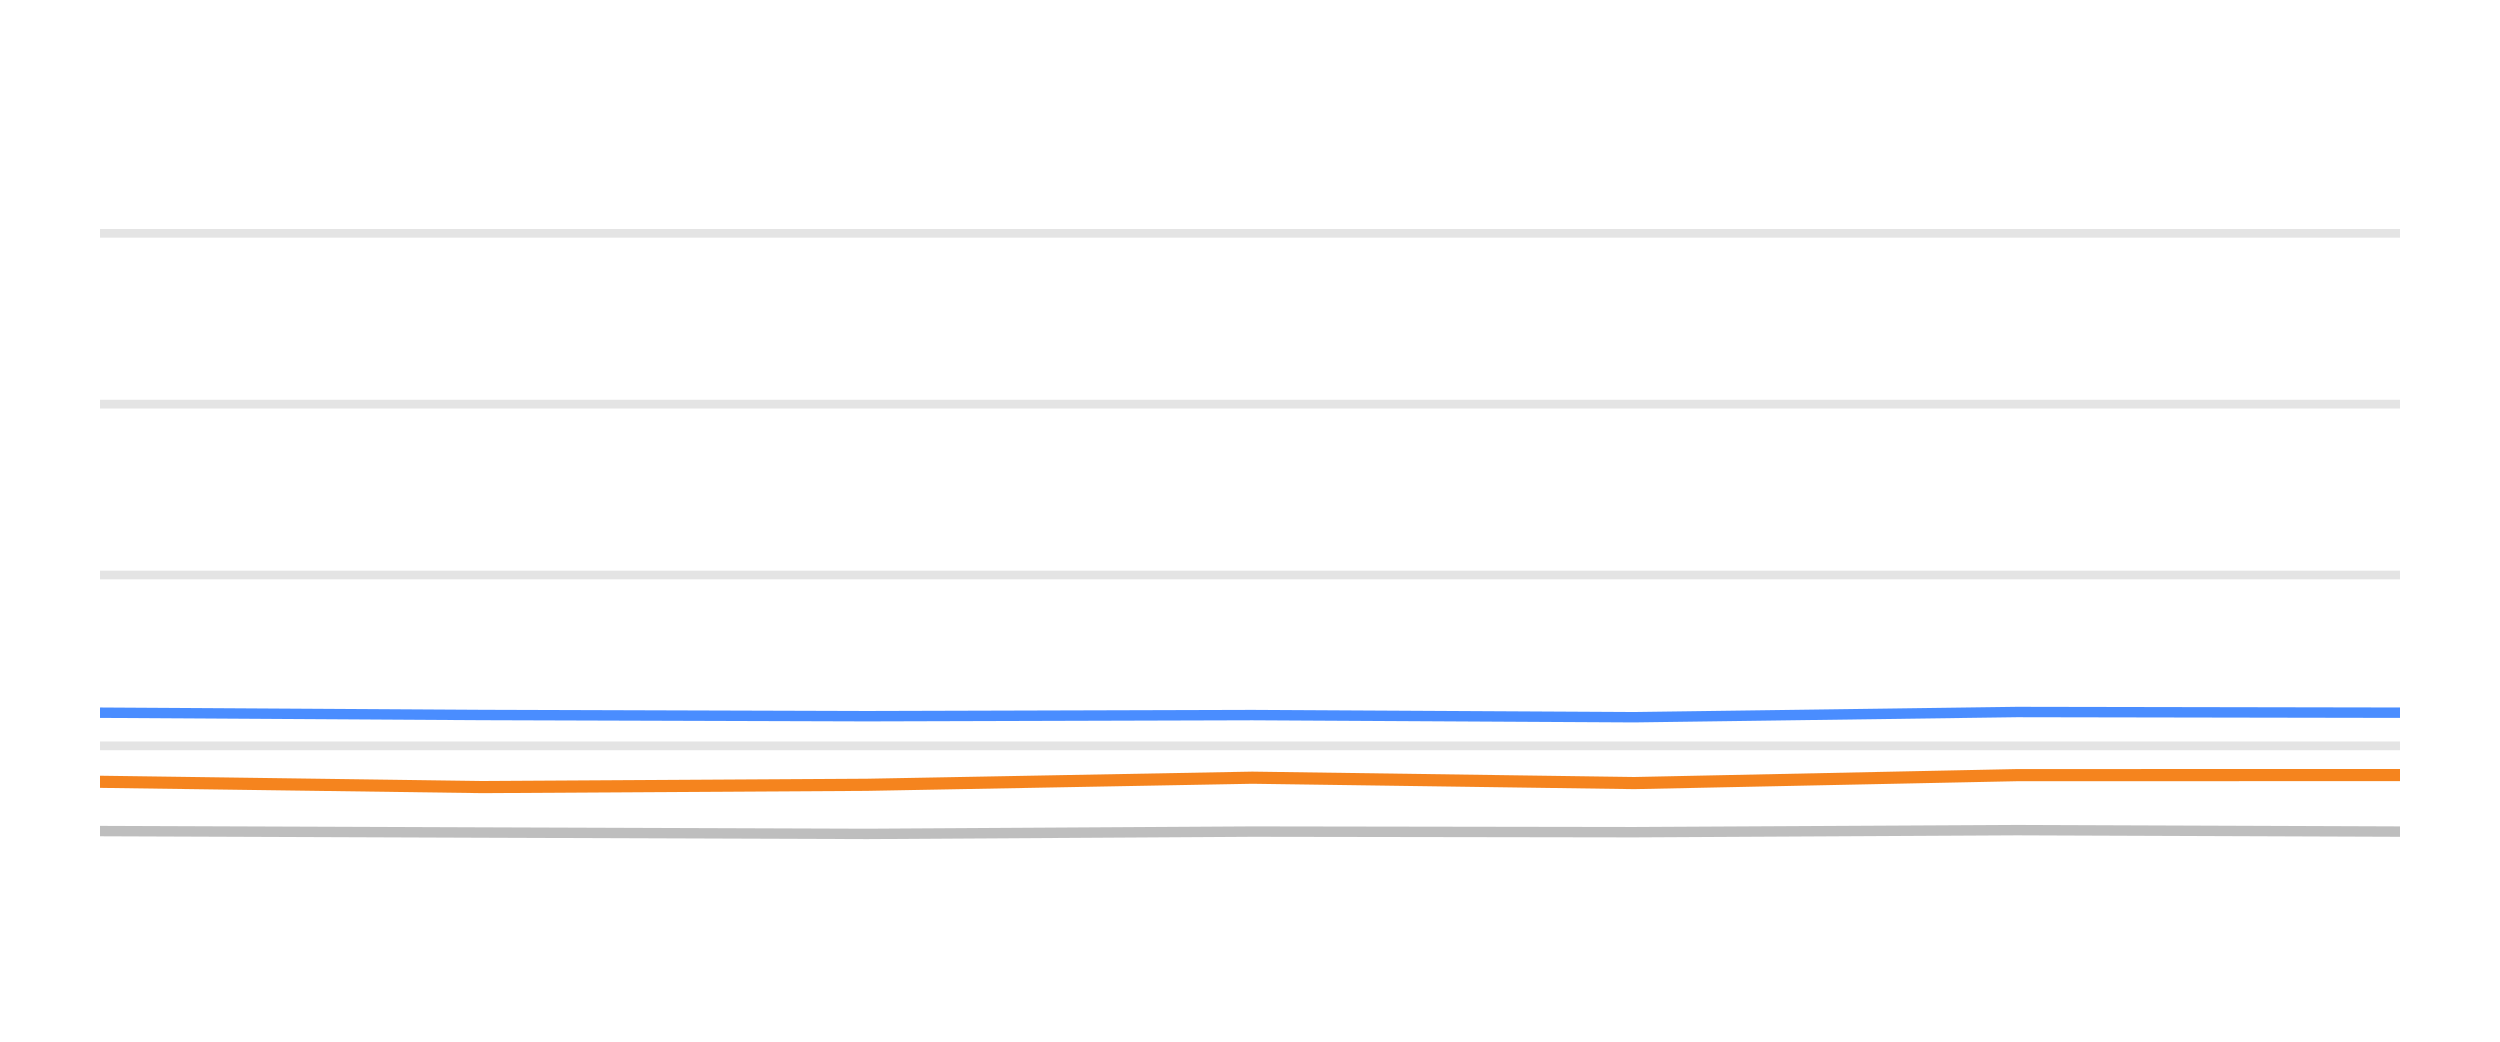
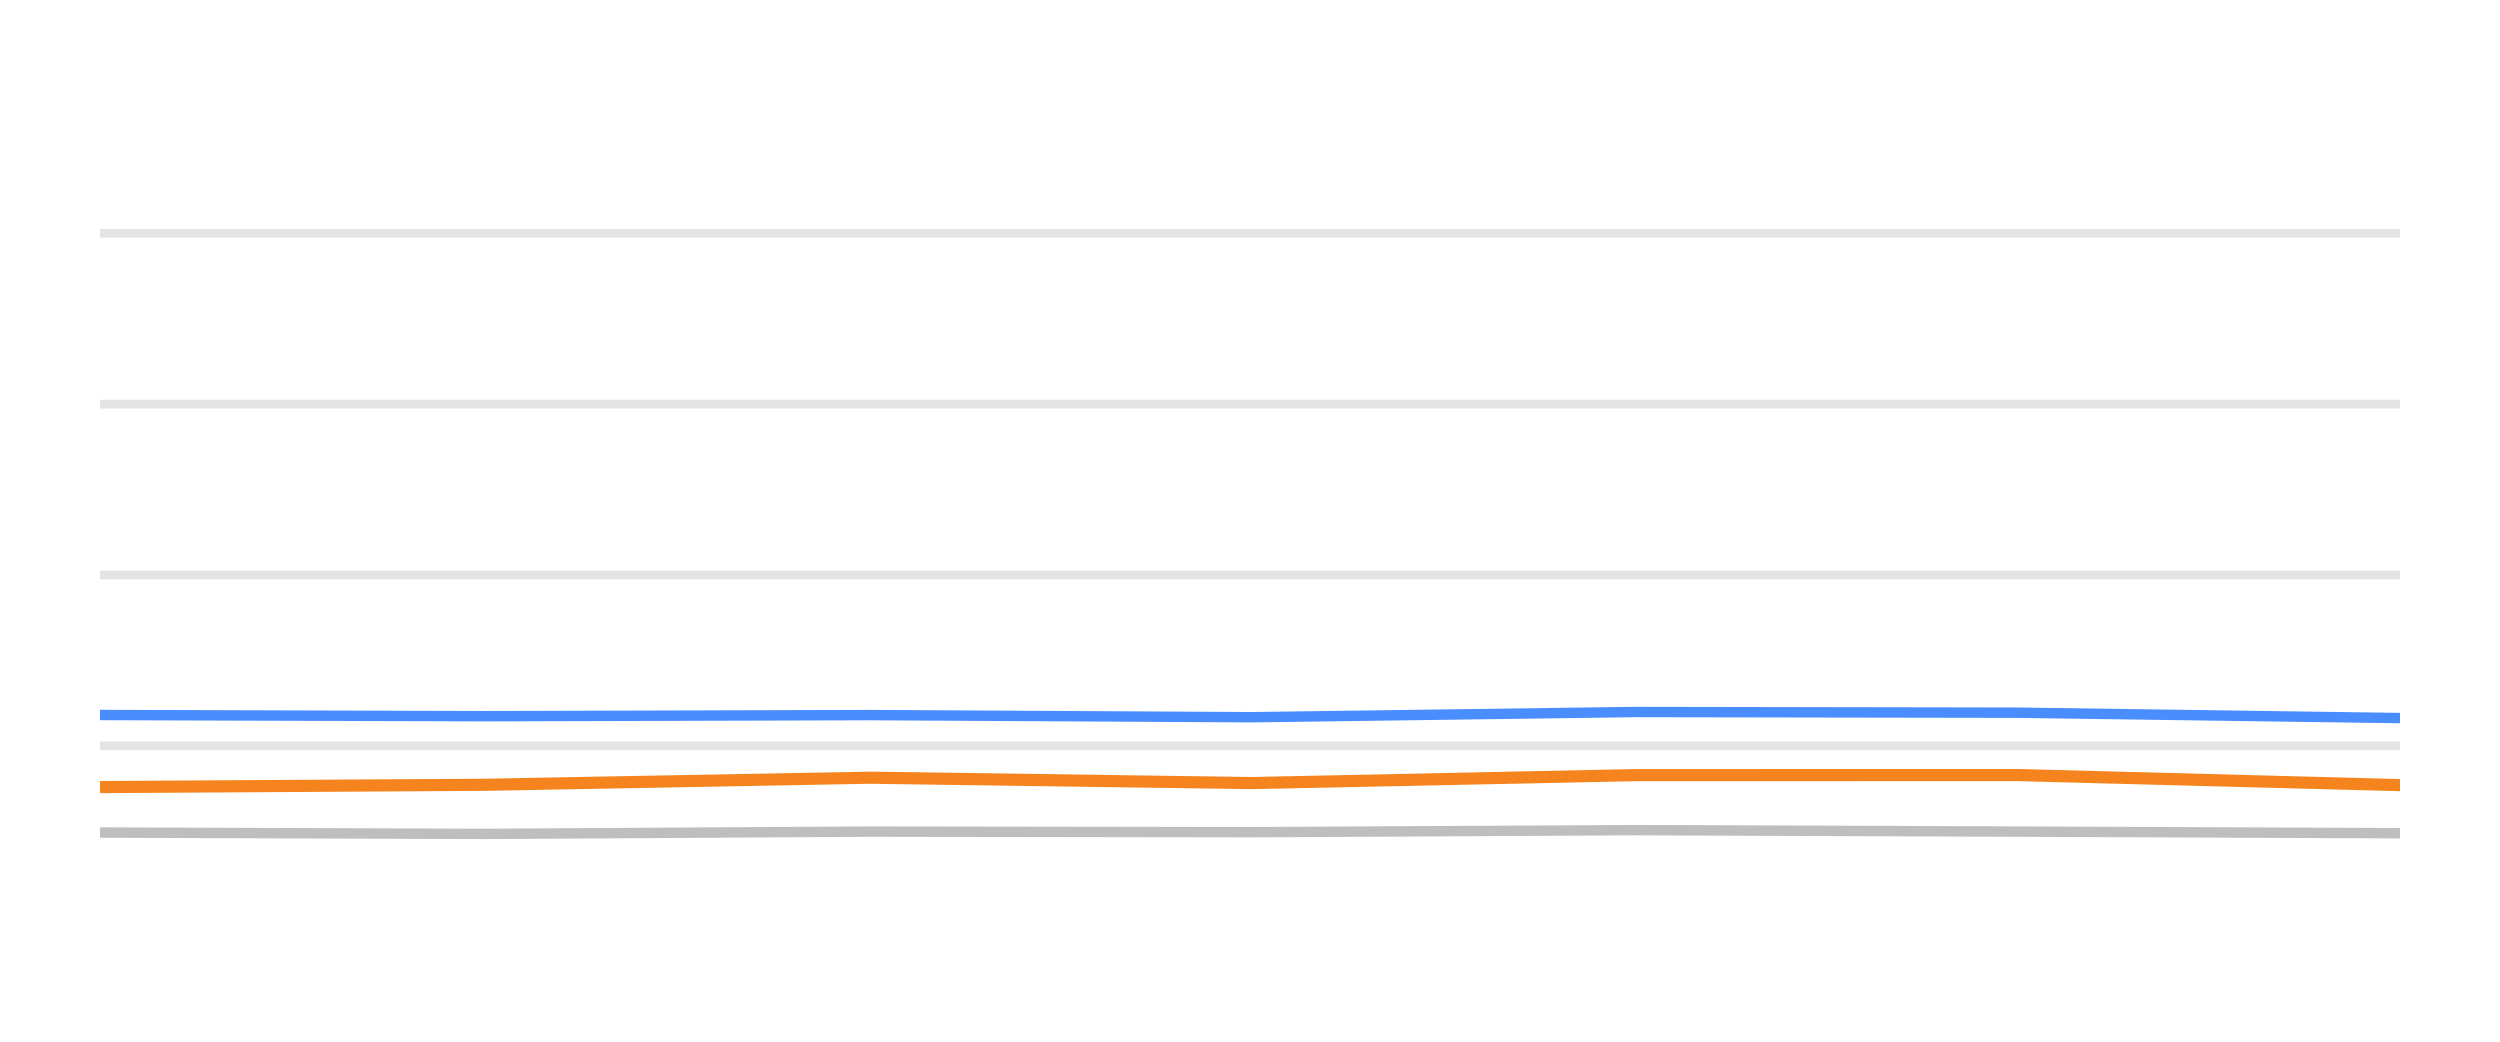
<svg xmlns="http://www.w3.org/2000/svg" width="144pt" height="60pt" viewBox="0 0 144 60" version="1.1">
  <defs>
    <style type="text/css">*{stroke-linejoin: round; stroke-linecap: butt}</style>
  </defs>
  <g id="figure_1">
    <g id="patch_1">
      <path d="M 0 60  L 144 60  L 144 0  L 0 0  L 0 60  z " style="fill: none; opacity: 0" />
    </g>
    <g id="axes_1">
      <g id="patch_2">
        <path d="M 5.76 52.8  L 138.24 52.8  L 138.24 3.6  L 5.76 3.6  L 5.76 52.8  z " style="fill: none" />
      </g>
      <g id="matplotlib.axis_1" />
      <g id="matplotlib.axis_2" />
      <g id="line2d_1">
-         <path d="M 5.76 42.96  L 138.24 42.96  " clip-path="url(#p8a8d6c25bc)" style="fill: none; stroke: #b2b2b2; stroke-opacity: 0.35; stroke-width: 0.5; stroke-linecap: square" />
+         <path d="M 5.76 42.96  L 138.24 42.96  " clip-path="url(#p8a6c4fe9d6)" style="fill: none; stroke: #b2b2b2; stroke-opacity: 0.35; stroke-width: 0.5; stroke-linecap: square" />
      </g>
      <g id="line2d_2">
-         <path d="M 5.76 33.12  L 138.24 33.12  " clip-path="url(#p8a8d6c25bc)" style="fill: none; stroke: #b2b2b2; stroke-opacity: 0.35; stroke-width: 0.5; stroke-linecap: square" />
+         <path d="M 5.76 33.12  L 138.24 33.12  " clip-path="url(#p8a6c4fe9d6)" style="fill: none; stroke: #b2b2b2; stroke-opacity: 0.35; stroke-width: 0.5; stroke-linecap: square" />
      </g>
      <g id="line2d_3">
-         <path d="M 5.76 23.28  L 138.24 23.28  " clip-path="url(#p8a8d6c25bc)" style="fill: none; stroke: #b2b2b2; stroke-opacity: 0.35; stroke-width: 0.5; stroke-linecap: square" />
+         <path d="M 5.76 23.28  L 138.24 23.28  " clip-path="url(#p8a6c4fe9d6)" style="fill: none; stroke: #b2b2b2; stroke-opacity: 0.35; stroke-width: 0.5; stroke-linecap: square" />
      </g>
      <g id="line2d_4">
-         <path d="M 5.76 13.44  L 138.24 13.44  " clip-path="url(#p8a8d6c25bc)" style="fill: none; stroke: #b2b2b2; stroke-opacity: 0.35; stroke-width: 0.5; stroke-linecap: square" />
+         <path d="M 5.76 13.44  L 138.24 13.44  " clip-path="url(#p8a6c4fe9d6)" style="fill: none; stroke: #b2b2b2; stroke-opacity: 0.35; stroke-width: 0.5; stroke-linecap: square" />
      </g>
      <g id="line2d_5">
-         <path d="M 5.76 47.87  L 27.781 47.954  L 49.937 48.033  L 72.132 47.9  L 94.127 47.934  L 116.174 47.816  L 138.24 47.9  " clip-path="url(#p8a8d6c25bc)" style="fill: none; stroke: #bebebe; stroke-width: 0.6; stroke-linecap: round" />
+         <path d="M 5.76 47.954  L 27.915 48.033  L 50.108 47.9  L 72.102 47.934  L 94.148 47.816  L 116.213 47.9  L 138.24 47.993  " clip-path="url(#p8a6c4fe9d6)" style="fill: none; stroke: #bebebe; stroke-width: 0.6; stroke-linecap: round" />
      </g>
      <g id="line2d_6">
-         <path d="M 5.76 41.051  L 27.781 41.184  L 49.937 41.253  L 72.132 41.189  L 94.127 41.312  L 116.174 41.012  L 138.24 41.051  " clip-path="url(#p8a8d6c25bc)" style="fill: none; stroke: #4a8dff; stroke-width: 0.6; stroke-linecap: round" />
+         <path d="M 5.76 41.184  L 27.915 41.253  L 50.108 41.189  L 72.102 41.312  L 94.148 41.012  L 116.213 41.051  L 138.24 41.361  " clip-path="url(#p8a6c4fe9d6)" style="fill: none; stroke: #4a8dff; stroke-width: 0.6; stroke-linecap: round" />
      </g>
      <g id="line2d_7">
-         <path d="M 5.76 45.031  L 27.781 45.336  L 49.937 45.204  L 72.132 44.795  L 94.127 45.105  L 116.174 44.648  L 138.24 44.643  " clip-path="url(#p8a8d6c25bc)" style="fill: none; stroke: #f5841e; stroke-width: 0.7; stroke-linecap: round" />
+         <path d="M 5.76 45.336  L 27.915 45.204  L 50.108 44.795  L 72.102 45.105  L 94.148 44.648  L 116.213 44.643  L 138.24 45.223  " clip-path="url(#p8a6c4fe9d6)" style="fill: none; stroke: #f5841e; stroke-width: 0.7; stroke-linecap: round" />
      </g>
    </g>
  </g>
  <defs>
-     <clipPath id="p8a8d6c25bc">
+     <clipPath id="p8a6c4fe9d6">
      <rect x="5.76" y="3.6" width="132.48" height="49.2" />
    </clipPath>
  </defs>
</svg>
